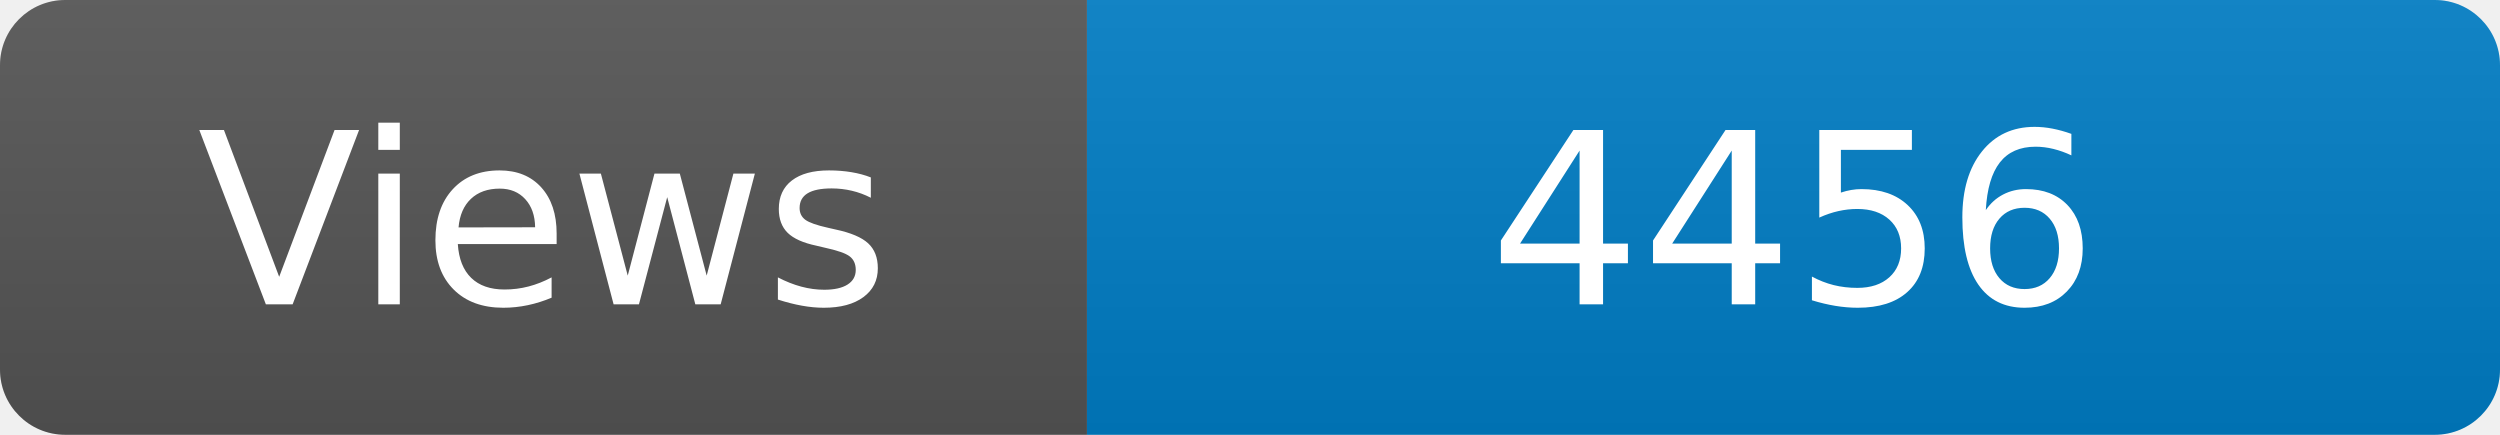
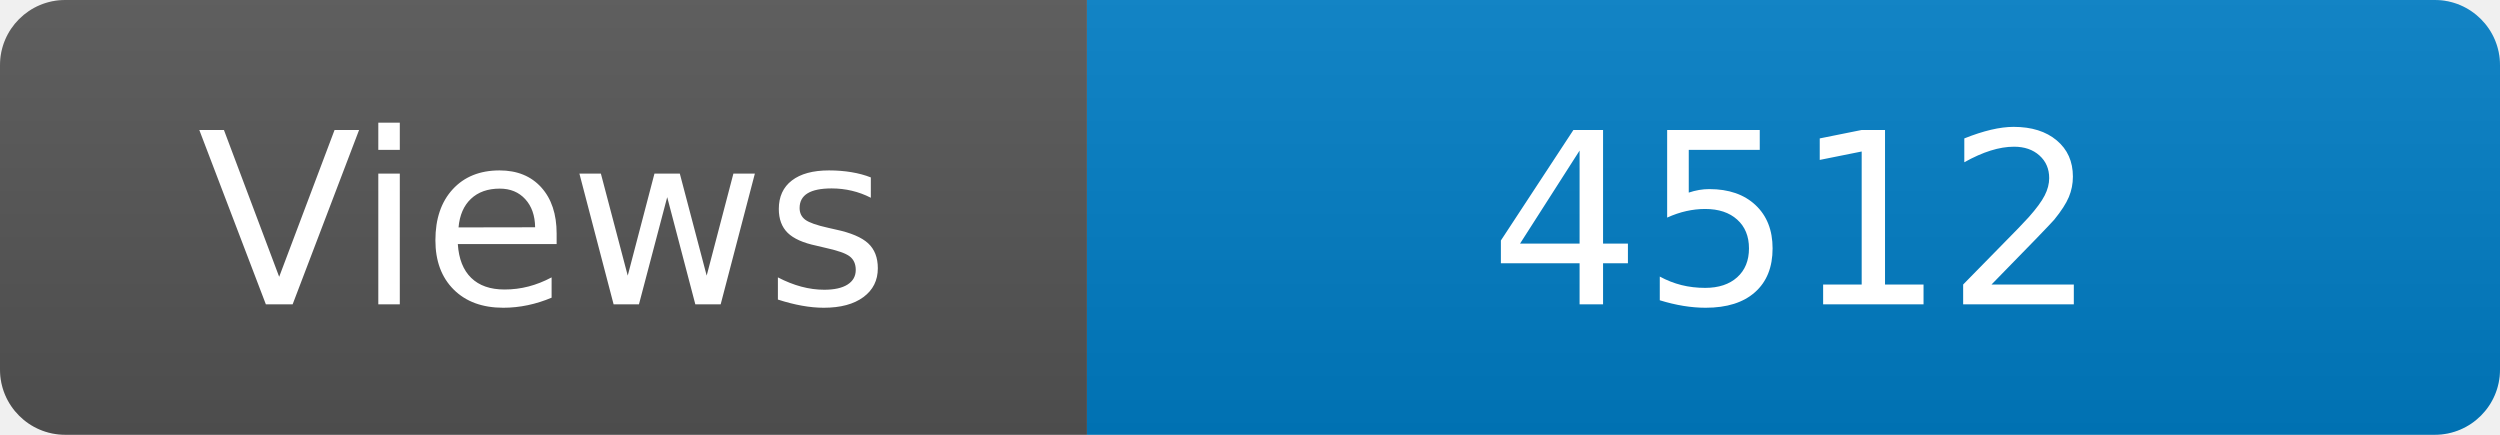
<svg xmlns="http://www.w3.org/2000/svg" width="115" height="20" role="img" aria-label="Maintained?: yes">
  <linearGradient id="s" x2="0" y2="100%">
    <stop offset="0" stop-color="#bbb" stop-opacity=".1" />
    <stop offset="1" stop-opacity=".1" />
  </linearGradient>
  <clipPath id="r">
    <rect width="115" height="20" rx="3" fill="#fff" />
  </clipPath>
  <g clip-path="url(#r)">
    <rect width="50" height="20" fill="#555" />
    <rect x="50" width="160" height="20" fill="#007ec6" />
    <rect width="115" height="20" fill="url(#s)" />
  </g>
  <g fill="#fff" text-anchor="middle" font-family="Verdana,Geneva,DejaVu Sans,sans-serif" font-size="110">
    <text x="250" y="140" transform="scale(.1)" fill="#fff">Views</text>
-     <text x="825" y="140" transform="scale(.1)" fill="#fff">4456</text>
+     <text x="825" y="140" transform="scale(.1)" fill="#fff">4512</text>
  </g>
</svg>
